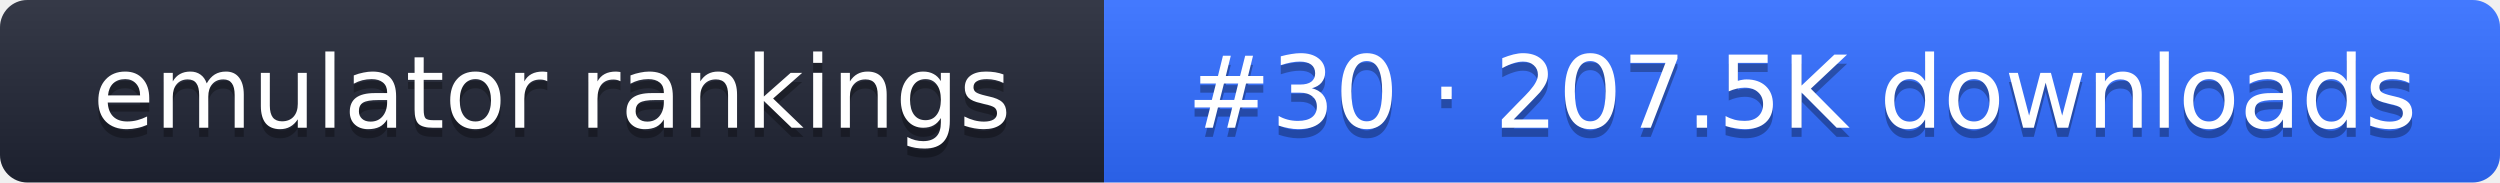
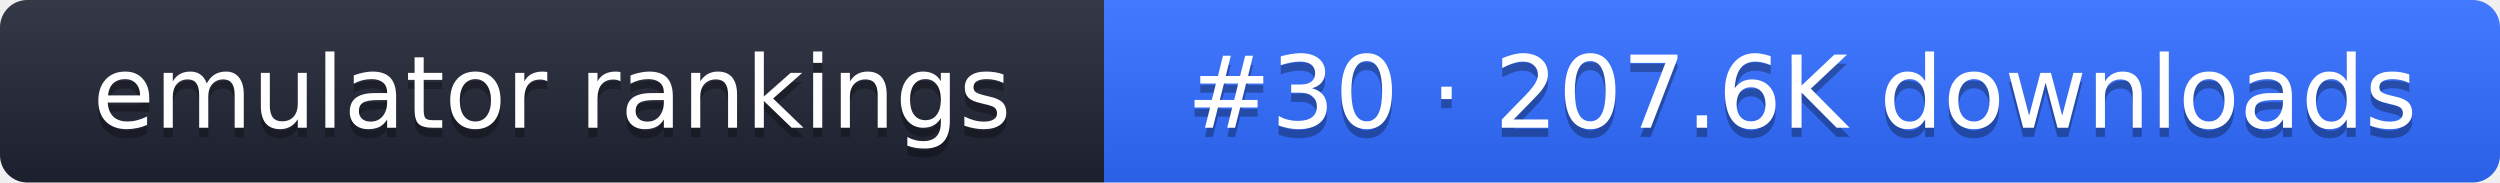
- <svg xmlns="http://www.w3.org/2000/svg" width="274" height="20" role="img" aria-label="emulator rankings: #30 · 207.5K downloads">
+ <svg xmlns="http://www.w3.org/2000/svg" width="274" height="20" role="img" aria-label="emulator rankings: #30 · 207.6K downloads">
  <linearGradient id="g" x2="0" y2="100%">
    <stop offset="0" stop-color="#fff" stop-opacity=".1" />
    <stop offset="1" stop-opacity=".1" />
  </linearGradient>
  <clipPath id="r">
    <rect width="274" height="20" rx="3" fill="#fff" />
  </clipPath>
  <g clip-path="url(#r)">
    <rect width="121" height="20" fill="#1f2433" />
    <rect x="121" width="153" height="20" fill="#2f6bff" />
    <rect width="274" height="20" fill="url(#g)" />
  </g>
  <g fill="#fff" text-anchor="middle" font-family="Verdana,DejaVu Sans,sans-serif" font-size="11">
    <text x="60.5" y="15" fill="#010101" fill-opacity=".3">emulator rankings</text>
    <text x="60.5" y="14">emulator rankings</text>
-     <text x="197.5" y="15" fill="#010101" fill-opacity=".3">#30 · 207.5K downloads</text>
-     <text x="197.5" y="14">#30 · 207.5K downloads</text>
+     <text x="197.5" y="15" fill="#010101" fill-opacity=".3">#30 · 207.6K downloads</text>
+     <text x="197.5" y="14">#30 · 207.6K downloads</text>
  </g>
</svg>
